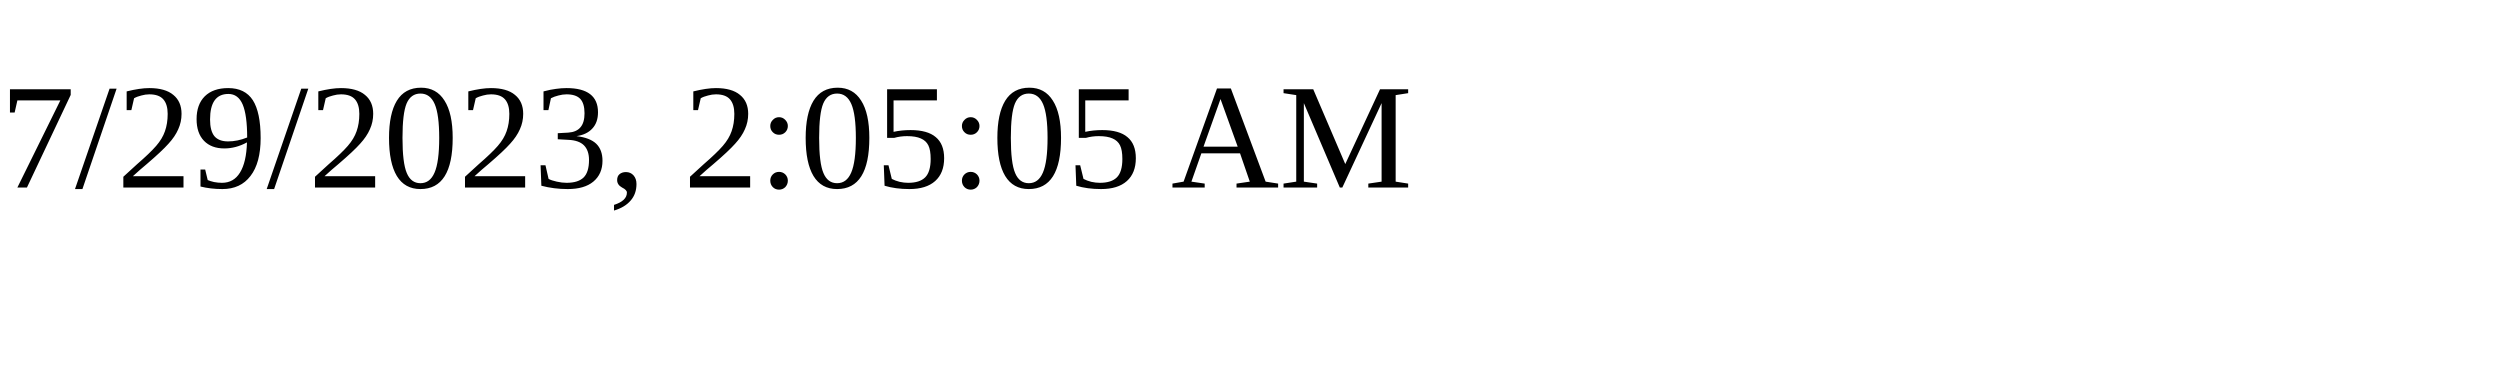
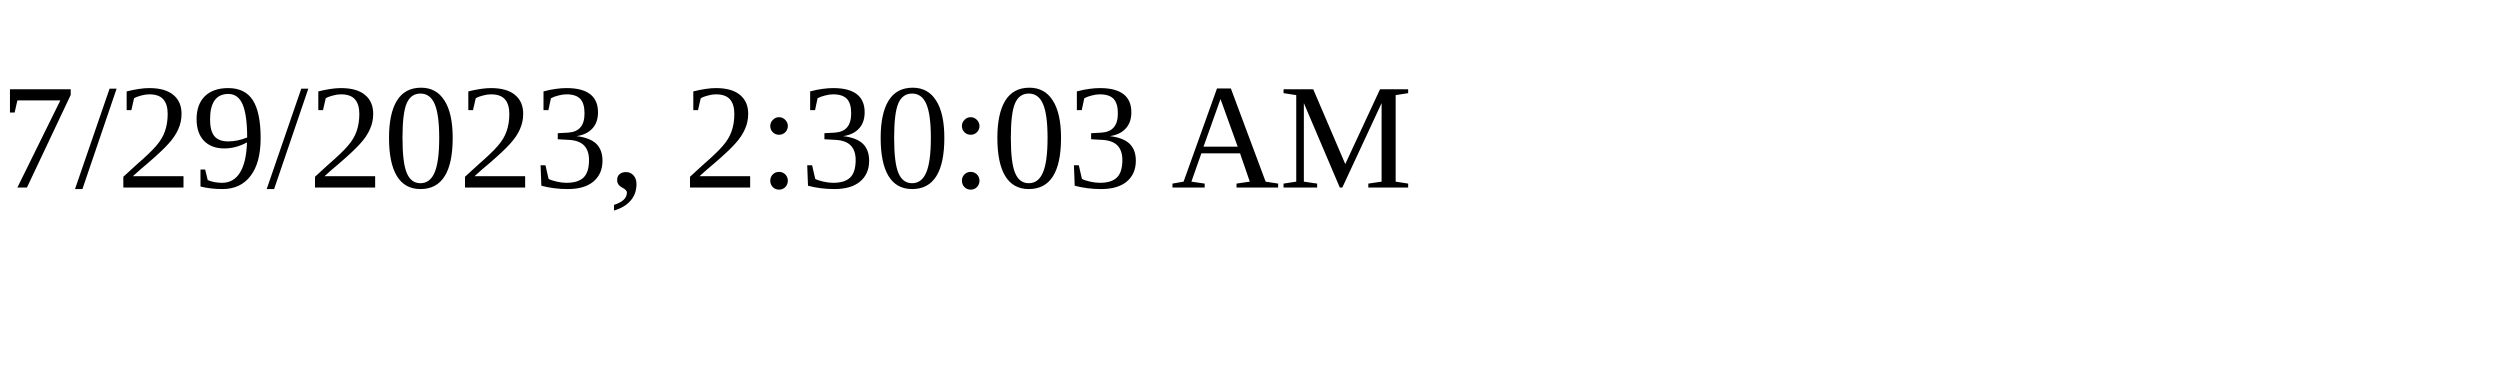
<svg xmlns="http://www.w3.org/2000/svg" height="30" width="200">
-   <text x="0" y="15">7/29/2023, 2:05:05 AM</text>
+   <text x="0" y="15">7/29/2023, 2:30:03 AM</text>
</svg>
